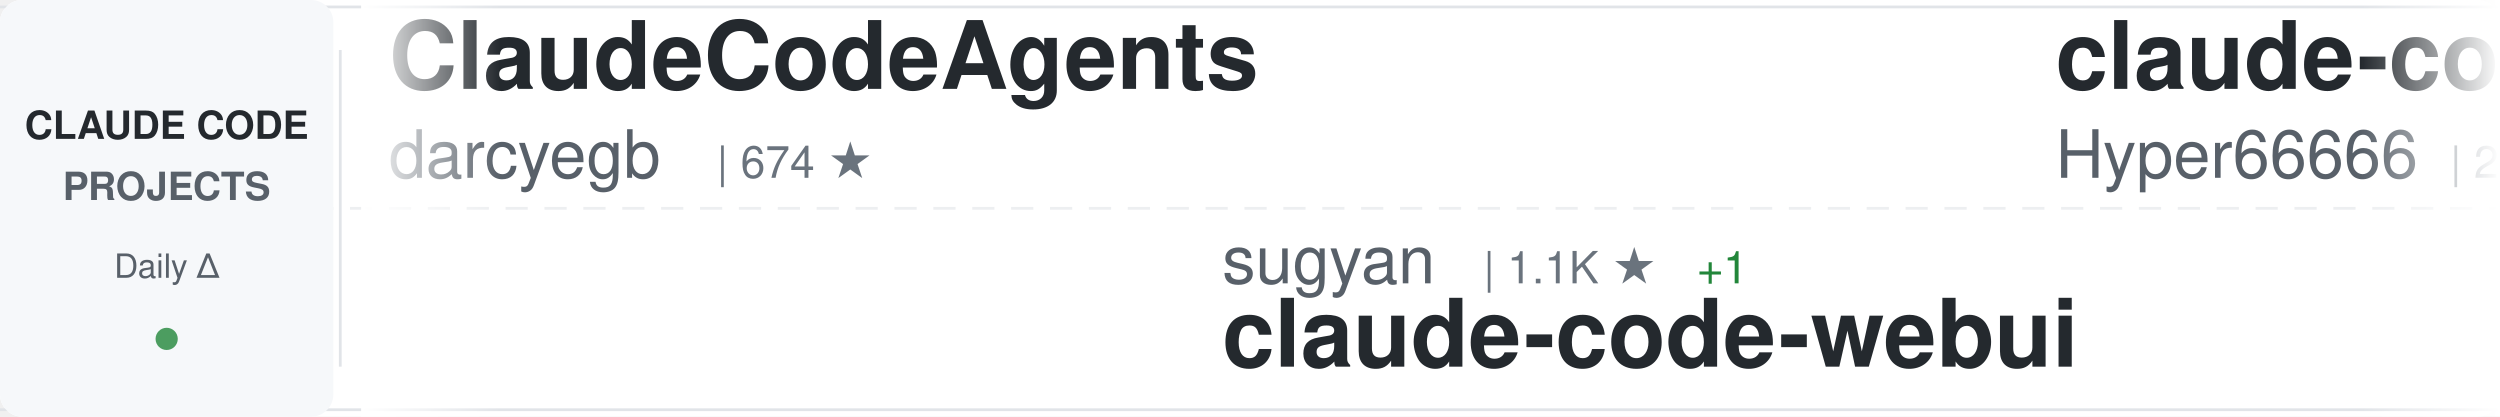
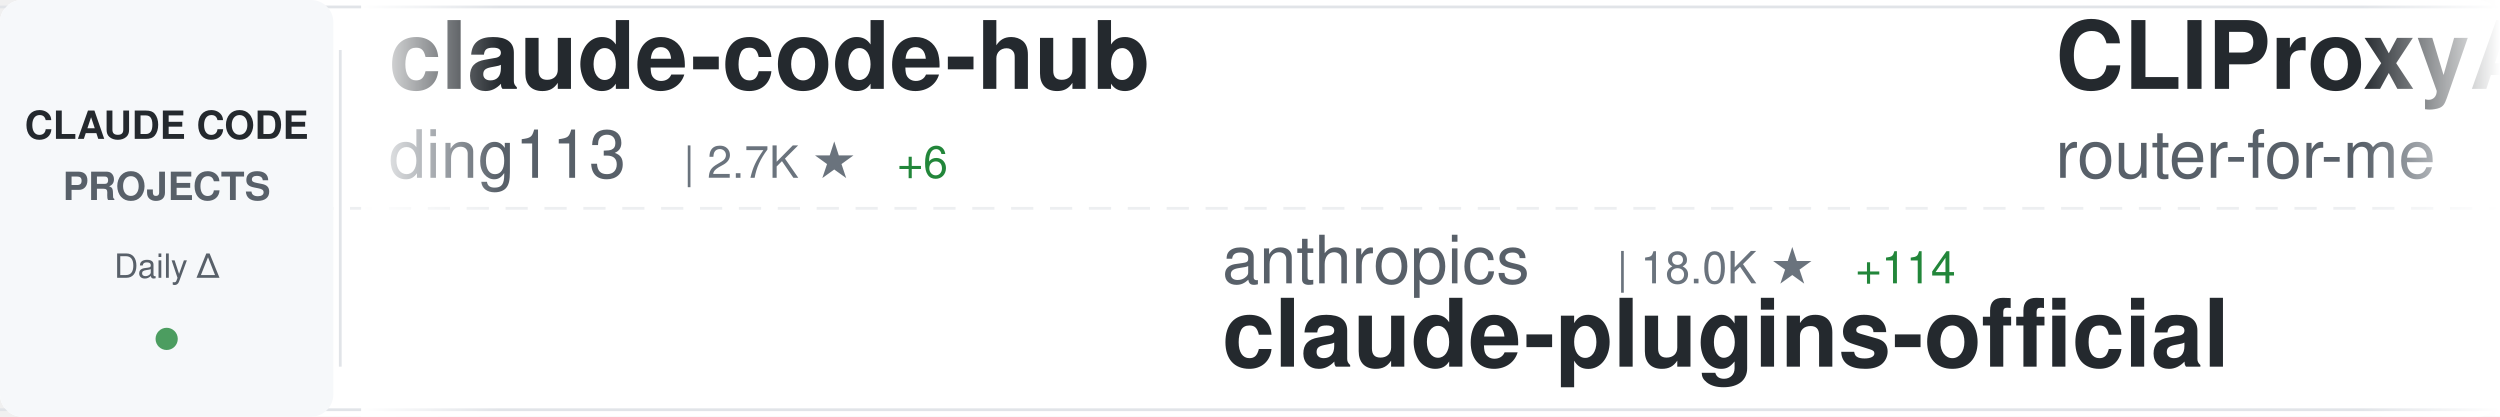
<svg xmlns="http://www.w3.org/2000/svg" width="900" height="150">
  <defs>
    <linearGradient id="awesomeLeftFade" x1="0%" y1="0%" x2="100%" y2="0%">
      <stop offset="0%" style="stop-color:#ffffff;stop-opacity:1" />
      <stop offset="100%" style="stop-color:#ffffff;stop-opacity:0" />
    </linearGradient>
    <linearGradient id="awesomeRightFade" x1="0%" y1="0%" x2="100%" y2="0%">
      <stop offset="0%" style="stop-color:#ffffff;stop-opacity:0" />
      <stop offset="100%" style="stop-color:#ffffff;stop-opacity:1" />
    </linearGradient>
  </defs>
  <rect width="900" height="150" fill="#ffffff" rx="8" />
  <rect x="0" y="2" width="900" height="1" fill="#e1e4e8" />
  <rect x="0" y="147" width="900" height="1" fill="#e1e4e8" />
  <line x1="0" y1="75" x2="900" y2="75" stroke="#e1e4e8" stroke-width="1" stroke-dasharray="8 6" opacity="0.6" />
  <rect x="0" y="0" width="120" height="150" fill="#f6f8fa" rx="8" />
  <text x="60" y="50" font-family="-apple-system, BlinkMacSystemFont, 'Segoe UI', Helvetica, Arial, sans-serif" font-size="14" font-weight="600" fill="#24292e" text-anchor="middle">CLAUDE CODE</text>
  <text x="60" y="72" font-family="-apple-system, BlinkMacSystemFont, 'Segoe UI', Helvetica, Arial, sans-serif" font-size="14" font-weight="600" fill="#586069" text-anchor="middle">PROJECTS</text>
  <text x="60" y="100" font-family="-apple-system, BlinkMacSystemFont, 'Segoe UI', Helvetica, Arial, sans-serif" font-size="12" font-weight="500" fill="#586069" text-anchor="middle">Daily Δ</text>
  <circle cx="60" cy="122" r="4" fill="#22863a" opacity="0.8" />
  <rect x="122" y="18" width="1" height="114" fill="#e1e4e8" />
  <clipPath id="awesomeTickerClip">
    <rect x="130" y="0" width="770" height="150" />
  </clipPath>
  <g clip-path="url(#awesomeTickerClip)">
    <g id="awesomeTickerItems">
      <animateTransform attributeName="transform" attributeType="XML" type="translate" from="0 0" to="-3000 0" dur="54s" repeatCount="indefinite" />
      <g transform="translate(0, 0)">
-         <text x="140" y="32" font-family="-apple-system, BlinkMacSystemFont, 'Segoe UI', Helvetica, Arial, sans-serif" font-size="34" font-weight="600" fill="#24292e">ClaudeCodeAgents</text>
-         <text x="140" y="64" font-family="-apple-system, BlinkMacSystemFont, 'Segoe UI', Helvetica, Arial, sans-serif" font-size="24" font-weight="400" fill="#586069">darcyegb</text>
-         <text x="258" y="64" font-family="-apple-system, BlinkMacSystemFont, 'Segoe UI', Helvetica, Arial, sans-serif" font-size="16" font-weight="500" fill="#6a737d">| 674 ★</text>
+         <text x="140" y="32" font-family="-apple-system, BlinkMacSystemFont, 'Segoe UI', Helvetica, Arial, sans-serif" font-size="34" font-weight="600" fill="#24292e">claude-code-hub</text>
+         <text x="140" y="64" font-family="-apple-system, BlinkMacSystemFont, 'Segoe UI', Helvetica, Arial, sans-serif" font-size="24" font-weight="400" fill="#586069">ding113</text>
+         <text x="246" y="64" font-family="-apple-system, BlinkMacSystemFont, 'Segoe UI', Helvetica, Arial, sans-serif" font-size="16" font-weight="500" fill="#6a737d">| 2.7K ★</text>
+         <text x="323" y="64" font-family="-apple-system, BlinkMacSystemFont, 'Segoe UI', Helvetica, Arial, sans-serif" font-size="16" font-weight="500" fill="#22863a"> +6</text>
      </g>
      <g transform="translate(300, 0)">
-         <text x="140" y="102" font-family="-apple-system, BlinkMacSystemFont, 'Segoe UI', Helvetica, Arial, sans-serif" font-size="24" font-weight="400" fill="#586069">sugyan</text>
-         <text x="234" y="102" font-family="-apple-system, BlinkMacSystemFont, 'Segoe UI', Helvetica, Arial, sans-serif" font-size="16" font-weight="500" fill="#6a737d">| 1.1K ★</text>
-         <text x="311" y="102" font-family="-apple-system, BlinkMacSystemFont, 'Segoe UI', Helvetica, Arial, sans-serif" font-size="16" font-weight="500" fill="#22863a"> +1</text>
-         <text x="140" y="132" font-family="-apple-system, BlinkMacSystemFont, 'Segoe UI', Helvetica, Arial, sans-serif" font-size="34" font-weight="600" fill="#24292e">claude-code-webui</text>
+         <text x="140" y="102" font-family="-apple-system, BlinkMacSystemFont, 'Segoe UI', Helvetica, Arial, sans-serif" font-size="24" font-weight="400" fill="#586069">anthropics</text>
+         <text x="282" y="102" font-family="-apple-system, BlinkMacSystemFont, 'Segoe UI', Helvetica, Arial, sans-serif" font-size="16" font-weight="500" fill="#6a737d">| 18.0K ★</text>
+         <text x="368" y="102" font-family="-apple-system, BlinkMacSystemFont, 'Segoe UI', Helvetica, Arial, sans-serif" font-size="16" font-weight="500" fill="#22863a"> +114</text>
+         <text x="140" y="132" font-family="-apple-system, BlinkMacSystemFont, 'Segoe UI', Helvetica, Arial, sans-serif" font-size="34" font-weight="600" fill="#24292e">claude-plugins-official</text>
      </g>
      <g transform="translate(600, 0)">
-         <text x="140" y="32" font-family="-apple-system, BlinkMacSystemFont, 'Segoe UI', Helvetica, Arial, sans-serif" font-size="34" font-weight="600" fill="#24292e">claude-code-sourcemap</text>
-         <text x="140" y="64" font-family="-apple-system, BlinkMacSystemFont, 'Segoe UI', Helvetica, Arial, sans-serif" font-size="24" font-weight="400" fill="#586069">Hyper66666</text>
-         <text x="282" y="64" font-family="-apple-system, BlinkMacSystemFont, 'Segoe UI', Helvetica, Arial, sans-serif" font-size="16" font-weight="500" fill="#6a737d">| 213 ★</text>
+         <text x="140" y="32" font-family="-apple-system, BlinkMacSystemFont, 'Segoe UI', Helvetica, Arial, sans-serif" font-size="34" font-weight="600" fill="#24292e">CLIProxyAPI</text>
+         <text x="140" y="64" font-family="-apple-system, BlinkMacSystemFont, 'Segoe UI', Helvetica, Arial, sans-serif" font-size="24" font-weight="400" fill="#586069">router-for-me</text>
+         <text x="318" y="64" font-family="-apple-system, BlinkMacSystemFont, 'Segoe UI', Helvetica, Arial, sans-serif" font-size="16" font-weight="500" fill="#6a737d">| 29.1K ★</text>
+         <text x="404" y="64" font-family="-apple-system, BlinkMacSystemFont, 'Segoe UI', Helvetica, Arial, sans-serif" font-size="16" font-weight="500" fill="#22863a"> +289</text>
      </g>
      <g transform="translate(900, 0)">
-         <text x="140" y="102" font-family="-apple-system, BlinkMacSystemFont, 'Segoe UI', Helvetica, Arial, sans-serif" font-size="24" font-weight="400" fill="#586069">1rgs</text>
-         <text x="210" y="102" font-family="-apple-system, BlinkMacSystemFont, 'Segoe UI', Helvetica, Arial, sans-serif" font-size="16" font-weight="500" fill="#6a737d">| 3.5K ★</text>
-         <text x="287" y="102" font-family="-apple-system, BlinkMacSystemFont, 'Segoe UI', Helvetica, Arial, sans-serif" font-size="16" font-weight="500" fill="#22863a"> +4</text>
-         <text x="140" y="132" font-family="-apple-system, BlinkMacSystemFont, 'Segoe UI', Helvetica, Arial, sans-serif" font-size="34" font-weight="600" fill="#24292e">claude-code-proxy</text>
+         <text x="140" y="102" font-family="-apple-system, BlinkMacSystemFont, 'Segoe UI', Helvetica, Arial, sans-serif" font-size="24" font-weight="400" fill="#586069">nicedreamzapp</text>
+         <text x="318" y="102" font-family="-apple-system, BlinkMacSystemFont, 'Segoe UI', Helvetica, Arial, sans-serif" font-size="16" font-weight="500" fill="#6a737d">| 2.3K ★</text>
+         <text x="395" y="102" font-family="-apple-system, BlinkMacSystemFont, 'Segoe UI', Helvetica, Arial, sans-serif" font-size="16" font-weight="500" fill="#22863a"> +50</text>
+         <text x="140" y="132" font-family="-apple-system, BlinkMacSystemFont, 'Segoe UI', Helvetica, Arial, sans-serif" font-size="34" font-weight="600" fill="#24292e">claude-code-local</text>
      </g>
      <g transform="translate(1200, 0)">
-         <text x="140" y="32" font-family="-apple-system, BlinkMacSystemFont, 'Segoe UI', Helvetica, Arial, sans-serif" font-size="34" font-weight="600" fill="#24292e">claude-skills</text>
-         <text x="140" y="64" font-family="-apple-system, BlinkMacSystemFont, 'Segoe UI', Helvetica, Arial, sans-serif" font-size="24" font-weight="400" fill="#586069">alirezarezvani</text>
-         <text x="330" y="64" font-family="-apple-system, BlinkMacSystemFont, 'Segoe UI', Helvetica, Arial, sans-serif" font-size="16" font-weight="500" fill="#6a737d">| 12.9K ★</text>
-         <text x="416" y="64" font-family="-apple-system, BlinkMacSystemFont, 'Segoe UI', Helvetica, Arial, sans-serif" font-size="16" font-weight="500" fill="#22863a"> +117</text>
+         <text x="140" y="32" font-family="-apple-system, BlinkMacSystemFont, 'Segoe UI', Helvetica, Arial, sans-serif" font-size="34" font-weight="600" fill="#24292e">claude-code-source-build</text>
+         <text x="140" y="64" font-family="-apple-system, BlinkMacSystemFont, 'Segoe UI', Helvetica, Arial, sans-serif" font-size="24" font-weight="400" fill="#586069">andrew-kramer-inno</text>
+         <text x="378" y="64" font-family="-apple-system, BlinkMacSystemFont, 'Segoe UI', Helvetica, Arial, sans-serif" font-size="16" font-weight="500" fill="#6a737d">| 581 ★</text>
+         <text x="446" y="64" font-family="-apple-system, BlinkMacSystemFont, 'Segoe UI', Helvetica, Arial, sans-serif" font-size="16" font-weight="500" fill="#22863a"> +2</text>
      </g>
      <g transform="translate(1500, 0)">
-         <text x="140" y="102" font-family="-apple-system, BlinkMacSystemFont, 'Segoe UI', Helvetica, Arial, sans-serif" font-size="24" font-weight="400" fill="#586069">ykdojo</text>
-         <text x="234" y="102" font-family="-apple-system, BlinkMacSystemFont, 'Segoe UI', Helvetica, Arial, sans-serif" font-size="16" font-weight="500" fill="#6a737d">| 8.0K ★</text>
-         <text x="311" y="102" font-family="-apple-system, BlinkMacSystemFont, 'Segoe UI', Helvetica, Arial, sans-serif" font-size="16" font-weight="500" fill="#22863a"> +15</text>
-         <text x="140" y="132" font-family="-apple-system, BlinkMacSystemFont, 'Segoe UI', Helvetica, Arial, sans-serif" font-size="34" font-weight="600" fill="#24292e">claude-code-tips</text>
+         <text x="140" y="102" font-family="-apple-system, BlinkMacSystemFont, 'Segoe UI', Helvetica, Arial, sans-serif" font-size="24" font-weight="400" fill="#586069">https-deeplearning-ai</text>
+         <text x="414" y="102" font-family="-apple-system, BlinkMacSystemFont, 'Segoe UI', Helvetica, Arial, sans-serif" font-size="16" font-weight="500" fill="#6a737d">| 497 ★</text>
+         <text x="482" y="102" font-family="-apple-system, BlinkMacSystemFont, 'Segoe UI', Helvetica, Arial, sans-serif" font-size="16" font-weight="500" fill="#22863a"> +1</text>
+         <text x="140" y="132" font-family="-apple-system, BlinkMacSystemFont, 'Segoe UI', Helvetica, Arial, sans-serif" font-size="34" font-weight="600" fill="#24292e">sc-claude-code-files</text>
      </g>
      <g transform="translate(1800, 0)">
-         <text x="140" y="32" font-family="-apple-system, BlinkMacSystemFont, 'Segoe UI', Helvetica, Arial, sans-serif" font-size="34" font-weight="600" fill="#24292e">antigravity-awesome-skil...</text>
-         <text x="140" y="64" font-family="-apple-system, BlinkMacSystemFont, 'Segoe UI', Helvetica, Arial, sans-serif" font-size="24" font-weight="400" fill="#586069">sickn33</text>
-         <text x="246" y="64" font-family="-apple-system, BlinkMacSystemFont, 'Segoe UI', Helvetica, Arial, sans-serif" font-size="16" font-weight="500" fill="#6a737d">| 35.3K ★</text>
-         <text x="332" y="64" font-family="-apple-system, BlinkMacSystemFont, 'Segoe UI', Helvetica, Arial, sans-serif" font-size="16" font-weight="500" fill="#22863a"> +151</text>
+         <text x="140" y="32" font-family="-apple-system, BlinkMacSystemFont, 'Segoe UI', Helvetica, Arial, sans-serif" font-size="34" font-weight="600" fill="#24292e">nanoclaw</text>
+         <text x="140" y="64" font-family="-apple-system, BlinkMacSystemFont, 'Segoe UI', Helvetica, Arial, sans-serif" font-size="24" font-weight="400" fill="#586069">qwibitai</text>
+         <text x="258" y="64" font-family="-apple-system, BlinkMacSystemFont, 'Segoe UI', Helvetica, Arial, sans-serif" font-size="16" font-weight="500" fill="#6a737d">| 28.2K ★</text>
+         <text x="344" y="64" font-family="-apple-system, BlinkMacSystemFont, 'Segoe UI', Helvetica, Arial, sans-serif" font-size="16" font-weight="500" fill="#22863a"> +129</text>
      </g>
      <g transform="translate(2100, 0)">
-         <text x="140" y="102" font-family="-apple-system, BlinkMacSystemFont, 'Segoe UI', Helvetica, Arial, sans-serif" font-size="24" font-weight="400" fill="#586069">forrestchang</text>
-         <text x="306" y="102" font-family="-apple-system, BlinkMacSystemFont, 'Segoe UI', Helvetica, Arial, sans-serif" font-size="16" font-weight="500" fill="#6a737d">| 91.7K ★</text>
-         <text x="392" y="102" font-family="-apple-system, BlinkMacSystemFont, 'Segoe UI', Helvetica, Arial, sans-serif" font-size="16" font-weight="500" fill="#22863a"> +3.3K</text>
-         <text x="140" y="132" font-family="-apple-system, BlinkMacSystemFont, 'Segoe UI', Helvetica, Arial, sans-serif" font-size="34" font-weight="600" fill="#24292e">andrej-karpathy-skills</text>
+         <text x="140" y="102" font-family="-apple-system, BlinkMacSystemFont, 'Segoe UI', Helvetica, Arial, sans-serif" font-size="24" font-weight="400" fill="#586069">anthropics</text>
+         <text x="282" y="102" font-family="-apple-system, BlinkMacSystemFont, 'Segoe UI', Helvetica, Arial, sans-serif" font-size="16" font-weight="500" fill="#6a737d">| 4.4K ★</text>
+         <text x="359" y="102" font-family="-apple-system, BlinkMacSystemFont, 'Segoe UI', Helvetica, Arial, sans-serif" font-size="16" font-weight="500" fill="#22863a"> +17</text>
+         <text x="140" y="132" font-family="-apple-system, BlinkMacSystemFont, 'Segoe UI', Helvetica, Arial, sans-serif" font-size="34" font-weight="600" fill="#24292e">claude-code-security-rev...</text>
      </g>
      <g transform="translate(2400, 0)">
-         <text x="140" y="32" font-family="-apple-system, BlinkMacSystemFont, 'Segoe UI', Helvetica, Arial, sans-serif" font-size="34" font-weight="600" fill="#24292e">claude-code-action</text>
-         <text x="140" y="64" font-family="-apple-system, BlinkMacSystemFont, 'Segoe UI', Helvetica, Arial, sans-serif" font-size="24" font-weight="400" fill="#586069">anthropics</text>
-         <text x="282" y="64" font-family="-apple-system, BlinkMacSystemFont, 'Segoe UI', Helvetica, Arial, sans-serif" font-size="16" font-weight="500" fill="#6a737d">| 7.3K ★</text>
-         <text x="359" y="64" font-family="-apple-system, BlinkMacSystemFont, 'Segoe UI', Helvetica, Arial, sans-serif" font-size="16" font-weight="500" fill="#22863a"> +20</text>
+         <text x="140" y="32" font-family="-apple-system, BlinkMacSystemFont, 'Segoe UI', Helvetica, Arial, sans-serif" font-size="34" font-weight="600" fill="#24292e">agents</text>
+         <text x="140" y="64" font-family="-apple-system, BlinkMacSystemFont, 'Segoe UI', Helvetica, Arial, sans-serif" font-size="24" font-weight="400" fill="#586069">wshobson</text>
+         <text x="258" y="64" font-family="-apple-system, BlinkMacSystemFont, 'Segoe UI', Helvetica, Arial, sans-serif" font-size="16" font-weight="500" fill="#6a737d">| 34.4K ★</text>
+         <text x="344" y="64" font-family="-apple-system, BlinkMacSystemFont, 'Segoe UI', Helvetica, Arial, sans-serif" font-size="16" font-weight="500" fill="#22863a"> +71</text>
      </g>
      <g transform="translate(2700, 0)">
-         <text x="140" y="102" font-family="-apple-system, BlinkMacSystemFont, 'Segoe UI', Helvetica, Arial, sans-serif" font-size="24" font-weight="400" fill="#586069">pengchengneo</text>
-         <text x="306" y="102" font-family="-apple-system, BlinkMacSystemFont, 'Segoe UI', Helvetica, Arial, sans-serif" font-size="16" font-weight="500" fill="#6a737d">| 1.3K ★</text>
-         <text x="383" y="102" font-family="-apple-system, BlinkMacSystemFont, 'Segoe UI', Helvetica, Arial, sans-serif" font-size="16" font-weight="500" fill="#22863a"> +5</text>
-         <text x="140" y="132" font-family="-apple-system, BlinkMacSystemFont, 'Segoe UI', Helvetica, Arial, sans-serif" font-size="34" font-weight="600" fill="#24292e">Claude-Code</text>
+         <text x="140" y="102" font-family="-apple-system, BlinkMacSystemFont, 'Segoe UI', Helvetica, Arial, sans-serif" font-size="24" font-weight="400" fill="#586069">Cranot</text>
+         <text x="234" y="102" font-family="-apple-system, BlinkMacSystemFont, 'Segoe UI', Helvetica, Arial, sans-serif" font-size="16" font-weight="500" fill="#6a737d">| 2.6K ★</text>
+         <text x="140" y="132" font-family="-apple-system, BlinkMacSystemFont, 'Segoe UI', Helvetica, Arial, sans-serif" font-size="34" font-weight="600" fill="#24292e">claude-code-guide</text>
      </g>
      <g transform="translate(3000, 0)">
-         <text x="140" y="32" font-family="-apple-system, BlinkMacSystemFont, 'Segoe UI', Helvetica, Arial, sans-serif" font-size="34" font-weight="600" fill="#24292e">ClaudeCodeAgents</text>
-         <text x="140" y="64" font-family="-apple-system, BlinkMacSystemFont, 'Segoe UI', Helvetica, Arial, sans-serif" font-size="24" font-weight="400" fill="#586069">darcyegb</text>
-         <text x="258" y="64" font-family="-apple-system, BlinkMacSystemFont, 'Segoe UI', Helvetica, Arial, sans-serif" font-size="16" font-weight="500" fill="#6a737d">| 674 ★</text>
+         <text x="140" y="32" font-family="-apple-system, BlinkMacSystemFont, 'Segoe UI', Helvetica, Arial, sans-serif" font-size="34" font-weight="600" fill="#24292e">claude-code-hub</text>
+         <text x="140" y="64" font-family="-apple-system, BlinkMacSystemFont, 'Segoe UI', Helvetica, Arial, sans-serif" font-size="24" font-weight="400" fill="#586069">ding113</text>
+         <text x="246" y="64" font-family="-apple-system, BlinkMacSystemFont, 'Segoe UI', Helvetica, Arial, sans-serif" font-size="16" font-weight="500" fill="#6a737d">| 2.7K ★</text>
+         <text x="323" y="64" font-family="-apple-system, BlinkMacSystemFont, 'Segoe UI', Helvetica, Arial, sans-serif" font-size="16" font-weight="500" fill="#22863a"> +6</text>
      </g>
      <g transform="translate(3300, 0)">
-         <text x="140" y="102" font-family="-apple-system, BlinkMacSystemFont, 'Segoe UI', Helvetica, Arial, sans-serif" font-size="24" font-weight="400" fill="#586069">sugyan</text>
-         <text x="234" y="102" font-family="-apple-system, BlinkMacSystemFont, 'Segoe UI', Helvetica, Arial, sans-serif" font-size="16" font-weight="500" fill="#6a737d">| 1.1K ★</text>
-         <text x="311" y="102" font-family="-apple-system, BlinkMacSystemFont, 'Segoe UI', Helvetica, Arial, sans-serif" font-size="16" font-weight="500" fill="#22863a"> +1</text>
-         <text x="140" y="132" font-family="-apple-system, BlinkMacSystemFont, 'Segoe UI', Helvetica, Arial, sans-serif" font-size="34" font-weight="600" fill="#24292e">claude-code-webui</text>
+         <text x="140" y="102" font-family="-apple-system, BlinkMacSystemFont, 'Segoe UI', Helvetica, Arial, sans-serif" font-size="24" font-weight="400" fill="#586069">anthropics</text>
+         <text x="282" y="102" font-family="-apple-system, BlinkMacSystemFont, 'Segoe UI', Helvetica, Arial, sans-serif" font-size="16" font-weight="500" fill="#6a737d">| 18.0K ★</text>
+         <text x="368" y="102" font-family="-apple-system, BlinkMacSystemFont, 'Segoe UI', Helvetica, Arial, sans-serif" font-size="16" font-weight="500" fill="#22863a"> +114</text>
+         <text x="140" y="132" font-family="-apple-system, BlinkMacSystemFont, 'Segoe UI', Helvetica, Arial, sans-serif" font-size="34" font-weight="600" fill="#24292e">claude-plugins-official</text>
      </g>
      <g transform="translate(3600, 0)">
-         <text x="140" y="32" font-family="-apple-system, BlinkMacSystemFont, 'Segoe UI', Helvetica, Arial, sans-serif" font-size="34" font-weight="600" fill="#24292e">claude-code-sourcemap</text>
-         <text x="140" y="64" font-family="-apple-system, BlinkMacSystemFont, 'Segoe UI', Helvetica, Arial, sans-serif" font-size="24" font-weight="400" fill="#586069">Hyper66666</text>
-         <text x="282" y="64" font-family="-apple-system, BlinkMacSystemFont, 'Segoe UI', Helvetica, Arial, sans-serif" font-size="16" font-weight="500" fill="#6a737d">| 213 ★</text>
+         <text x="140" y="32" font-family="-apple-system, BlinkMacSystemFont, 'Segoe UI', Helvetica, Arial, sans-serif" font-size="34" font-weight="600" fill="#24292e">CLIProxyAPI</text>
+         <text x="140" y="64" font-family="-apple-system, BlinkMacSystemFont, 'Segoe UI', Helvetica, Arial, sans-serif" font-size="24" font-weight="400" fill="#586069">router-for-me</text>
+         <text x="318" y="64" font-family="-apple-system, BlinkMacSystemFont, 'Segoe UI', Helvetica, Arial, sans-serif" font-size="16" font-weight="500" fill="#6a737d">| 29.1K ★</text>
+         <text x="404" y="64" font-family="-apple-system, BlinkMacSystemFont, 'Segoe UI', Helvetica, Arial, sans-serif" font-size="16" font-weight="500" fill="#22863a"> +289</text>
      </g>
      <g transform="translate(3900, 0)">
-         <text x="140" y="102" font-family="-apple-system, BlinkMacSystemFont, 'Segoe UI', Helvetica, Arial, sans-serif" font-size="24" font-weight="400" fill="#586069">1rgs</text>
-         <text x="210" y="102" font-family="-apple-system, BlinkMacSystemFont, 'Segoe UI', Helvetica, Arial, sans-serif" font-size="16" font-weight="500" fill="#6a737d">| 3.5K ★</text>
-         <text x="287" y="102" font-family="-apple-system, BlinkMacSystemFont, 'Segoe UI', Helvetica, Arial, sans-serif" font-size="16" font-weight="500" fill="#22863a"> +4</text>
-         <text x="140" y="132" font-family="-apple-system, BlinkMacSystemFont, 'Segoe UI', Helvetica, Arial, sans-serif" font-size="34" font-weight="600" fill="#24292e">claude-code-proxy</text>
+         <text x="140" y="102" font-family="-apple-system, BlinkMacSystemFont, 'Segoe UI', Helvetica, Arial, sans-serif" font-size="24" font-weight="400" fill="#586069">nicedreamzapp</text>
+         <text x="318" y="102" font-family="-apple-system, BlinkMacSystemFont, 'Segoe UI', Helvetica, Arial, sans-serif" font-size="16" font-weight="500" fill="#6a737d">| 2.3K ★</text>
+         <text x="395" y="102" font-family="-apple-system, BlinkMacSystemFont, 'Segoe UI', Helvetica, Arial, sans-serif" font-size="16" font-weight="500" fill="#22863a"> +50</text>
+         <text x="140" y="132" font-family="-apple-system, BlinkMacSystemFont, 'Segoe UI', Helvetica, Arial, sans-serif" font-size="34" font-weight="600" fill="#24292e">claude-code-local</text>
      </g>
    </g>
  </g>
  <rect x="130" y="0" width="50" height="150" fill="url(#awesomeLeftFade)" />
  <rect x="850" y="0" width="50" height="150" fill="url(#awesomeRightFade)" />
</svg>
